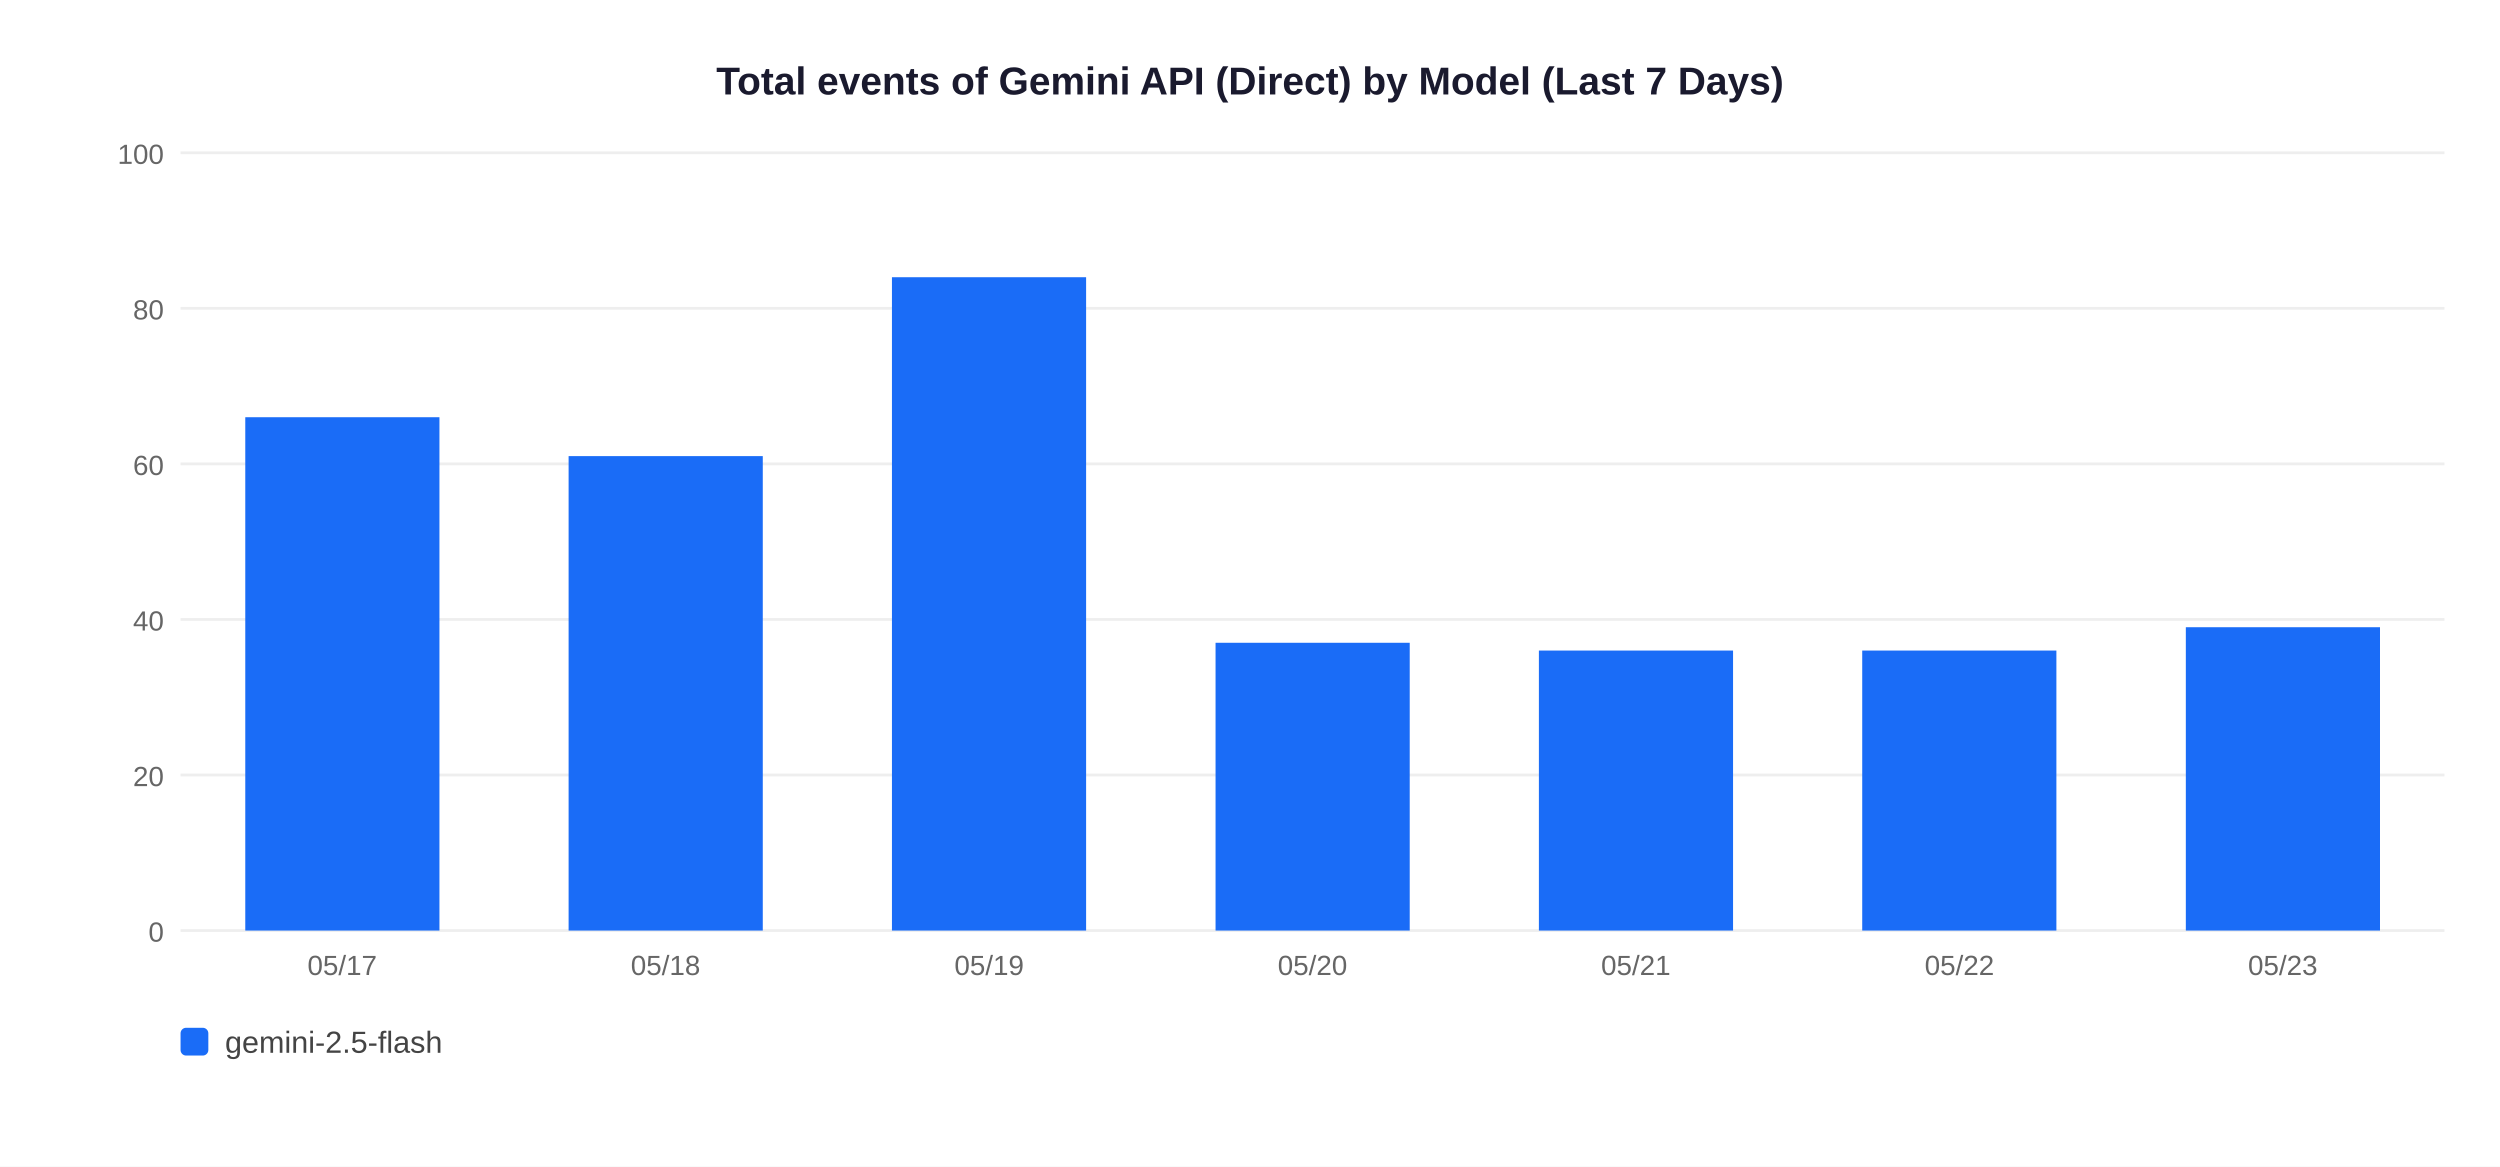
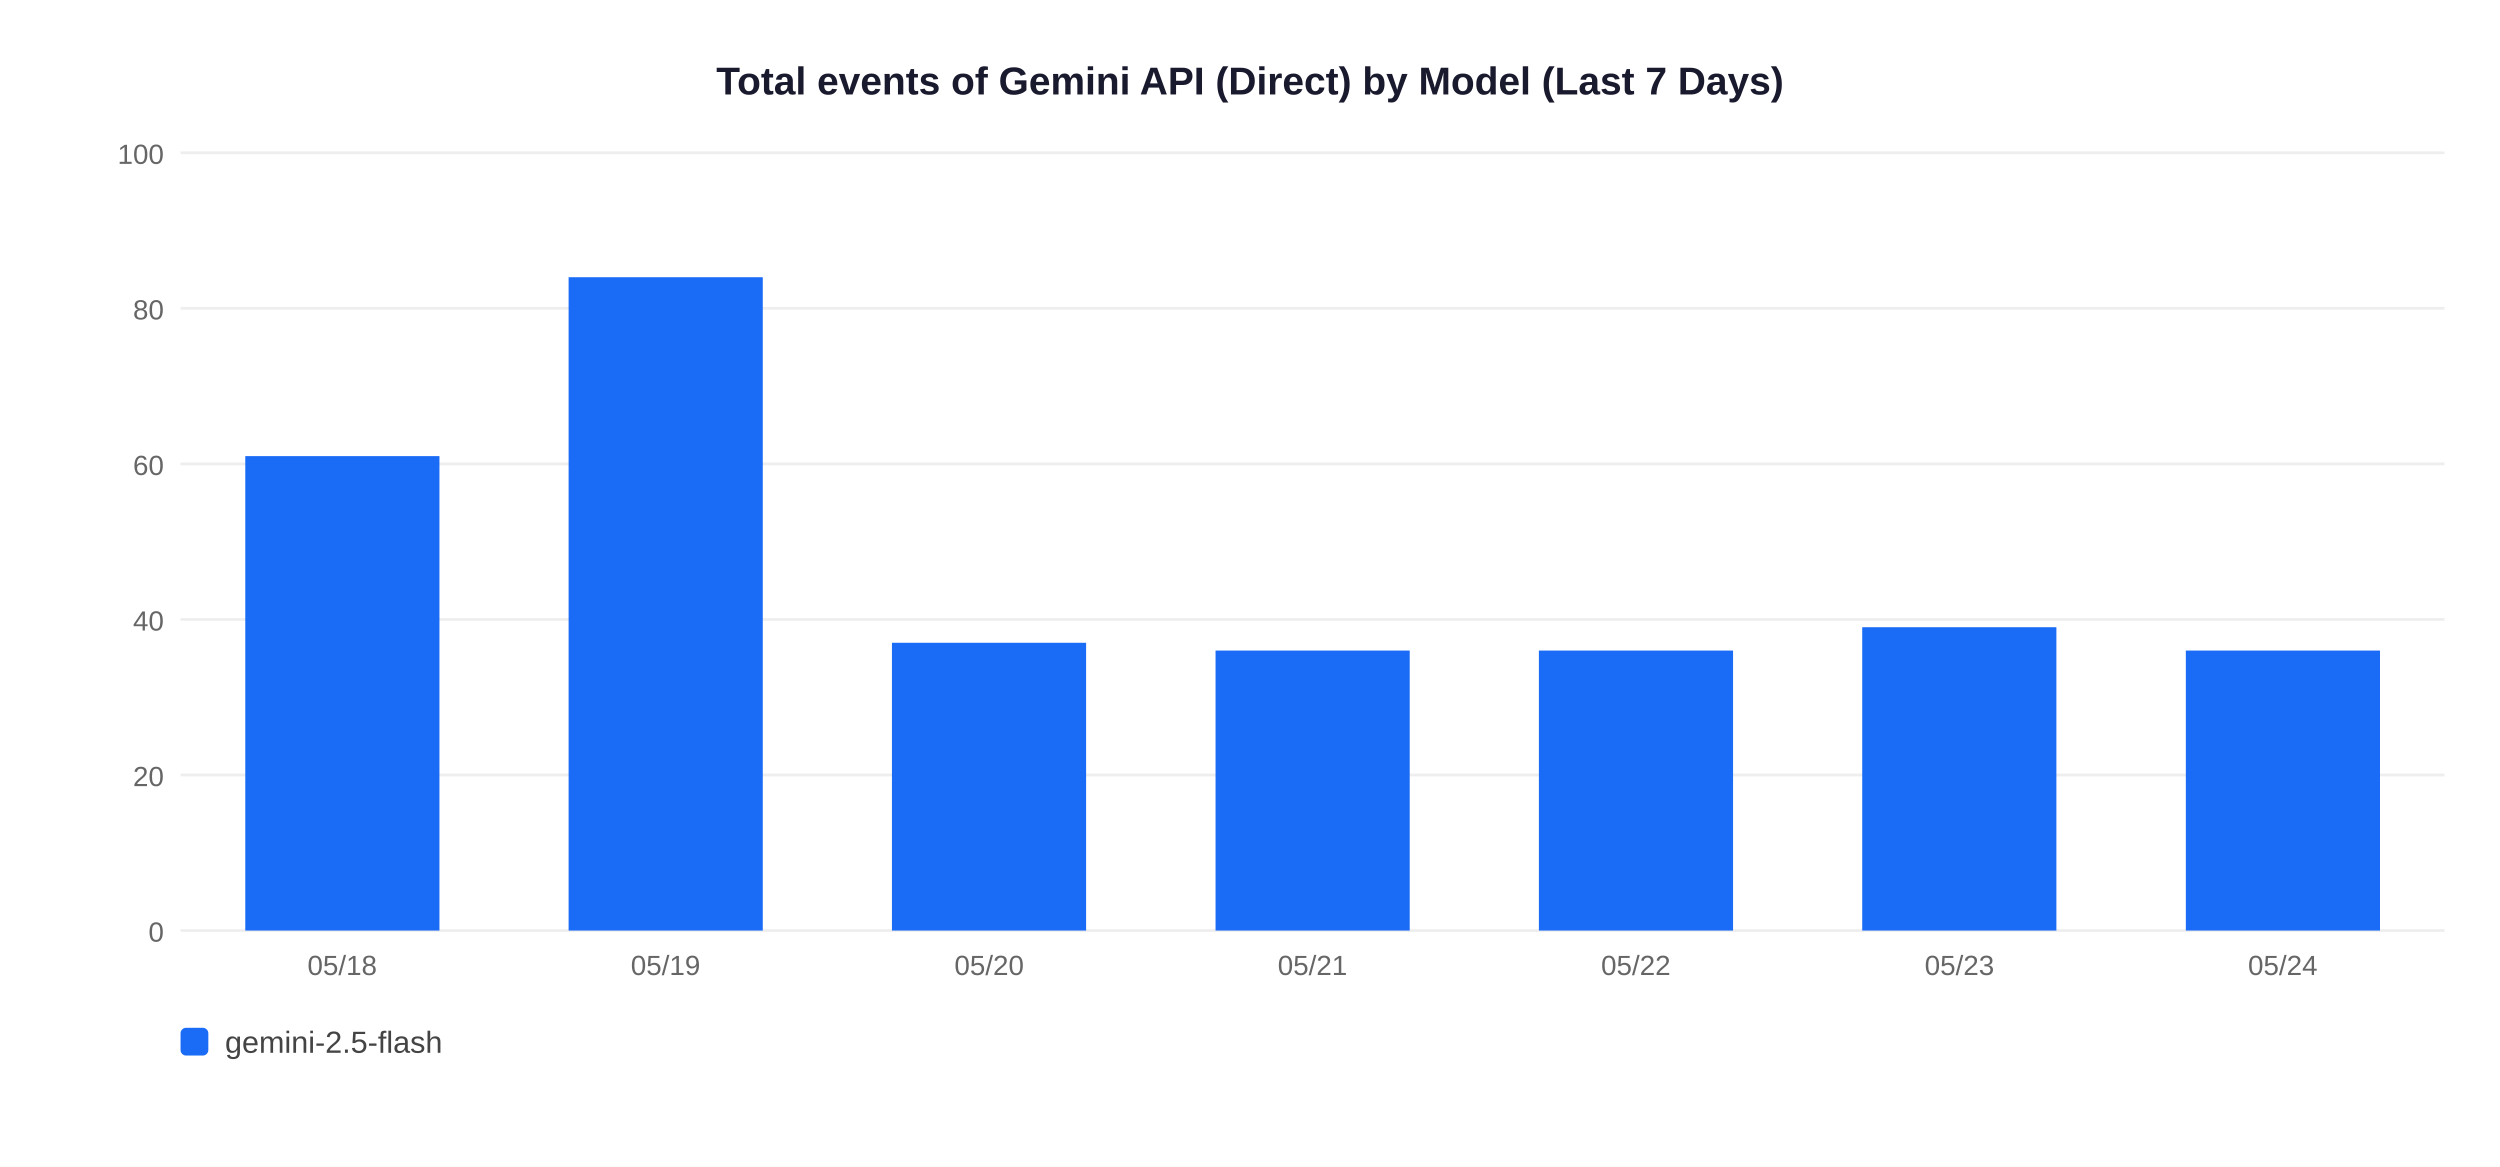
<svg xmlns="http://www.w3.org/2000/svg" width="900" height="420">
  <rect width="900" height="420" fill="white" />
  <text x="450" y="34" text-anchor="middle" font-size="14" font-weight="bold" font-family="Arial,sans-serif" fill="#1a1a2e">Total events of Gemini API (Direct) by Model (Last 7 Days)</text>
  <line x1="65" y1="335" x2="880" y2="335" stroke="#EEEEEE" stroke-width="1" />
  <text x="59" y="339" text-anchor="end" font-size="10" font-family="Arial,sans-serif" fill="#666">0</text>
  <line x1="65" y1="279" x2="880" y2="279" stroke="#EEEEEE" stroke-width="1" />
  <text x="59" y="283" text-anchor="end" font-size="10" font-family="Arial,sans-serif" fill="#666">20</text>
  <line x1="65" y1="223" x2="880" y2="223" stroke="#EEEEEE" stroke-width="1" />
  <text x="59" y="227" text-anchor="end" font-size="10" font-family="Arial,sans-serif" fill="#666">40</text>
  <line x1="65" y1="167" x2="880" y2="167" stroke="#EEEEEE" stroke-width="1" />
  <text x="59" y="171" text-anchor="end" font-size="10" font-family="Arial,sans-serif" fill="#666">60</text>
  <line x1="65" y1="111" x2="880" y2="111" stroke="#EEEEEE" stroke-width="1" />
  <text x="59" y="115" text-anchor="end" font-size="10" font-family="Arial,sans-serif" fill="#666">80</text>
  <line x1="65" y1="55" x2="880" y2="55" stroke="#EEEEEE" stroke-width="1" />
  <text x="59" y="59" text-anchor="end" font-size="10" font-family="Arial,sans-serif" fill="#666">100</text>
-   <rect x="88.3" y="150.2" width="69.9" height="184.8" fill="#1A6CF7" />
-   <text x="123.2" y="351" text-anchor="middle" font-size="10" font-family="Arial,sans-serif" fill="#666">05/17</text>
-   <rect x="204.7" y="164.2" width="69.9" height="170.8" fill="#1A6CF7" />
-   <text x="239.6" y="351" text-anchor="middle" font-size="10" font-family="Arial,sans-serif" fill="#666">05/18</text>
-   <rect x="321.1" y="99.8" width="69.9" height="235.2" fill="#1A6CF7" />
-   <text x="356.1" y="351" text-anchor="middle" font-size="10" font-family="Arial,sans-serif" fill="#666">05/19</text>
-   <rect x="437.6" y="231.4" width="69.9" height="103.6" fill="#1A6CF7" />
-   <text x="472.5" y="351" text-anchor="middle" font-size="10" font-family="Arial,sans-serif" fill="#666">05/20</text>
+   <rect x="88.3" y="164.2" width="69.9" height="170.8" fill="#1A6CF7" />
+   <text x="123.2" y="351" text-anchor="middle" font-size="10" font-family="Arial,sans-serif" fill="#666">05/18</text>
+   <rect x="204.7" y="99.8" width="69.9" height="235.2" fill="#1A6CF7" />
+   <text x="239.6" y="351" text-anchor="middle" font-size="10" font-family="Arial,sans-serif" fill="#666">05/19</text>
+   <rect x="321.1" y="231.4" width="69.9" height="103.6" fill="#1A6CF7" />
+   <text x="356.1" y="351" text-anchor="middle" font-size="10" font-family="Arial,sans-serif" fill="#666">05/20</text>
+   <rect x="437.6" y="234.2" width="69.9" height="100.8" fill="#1A6CF7" />
+   <text x="472.5" y="351" text-anchor="middle" font-size="10" font-family="Arial,sans-serif" fill="#666">05/21</text>
  <rect x="554.0" y="234.2" width="69.9" height="100.8" fill="#1A6CF7" />
-   <text x="588.9" y="351" text-anchor="middle" font-size="10" font-family="Arial,sans-serif" fill="#666">05/21</text>
-   <rect x="670.4" y="234.2" width="69.9" height="100.8" fill="#1A6CF7" />
-   <text x="705.4" y="351" text-anchor="middle" font-size="10" font-family="Arial,sans-serif" fill="#666">05/22</text>
-   <rect x="786.9" y="225.8" width="69.9" height="109.2" fill="#1A6CF7" />
-   <text x="821.8" y="351" text-anchor="middle" font-size="10" font-family="Arial,sans-serif" fill="#666">05/23</text>
+   <text x="588.9" y="351" text-anchor="middle" font-size="10" font-family="Arial,sans-serif" fill="#666">05/22</text>
+   <rect x="670.4" y="225.8" width="69.9" height="109.2" fill="#1A6CF7" />
+   <text x="705.4" y="351" text-anchor="middle" font-size="10" font-family="Arial,sans-serif" fill="#666">05/23</text>
+   <rect x="786.9" y="234.2" width="69.9" height="100.8" fill="#1A6CF7" />
+   <text x="821.8" y="351" text-anchor="middle" font-size="10" font-family="Arial,sans-serif" fill="#666">05/24</text>
  <rect x="65" y="370" width="10" height="10" rx="2" fill="#1A6CF7" />
  <text x="81" y="379" font-size="11" font-family="Arial,sans-serif" fill="#444">gemini-2.5-flash</text>
</svg>
